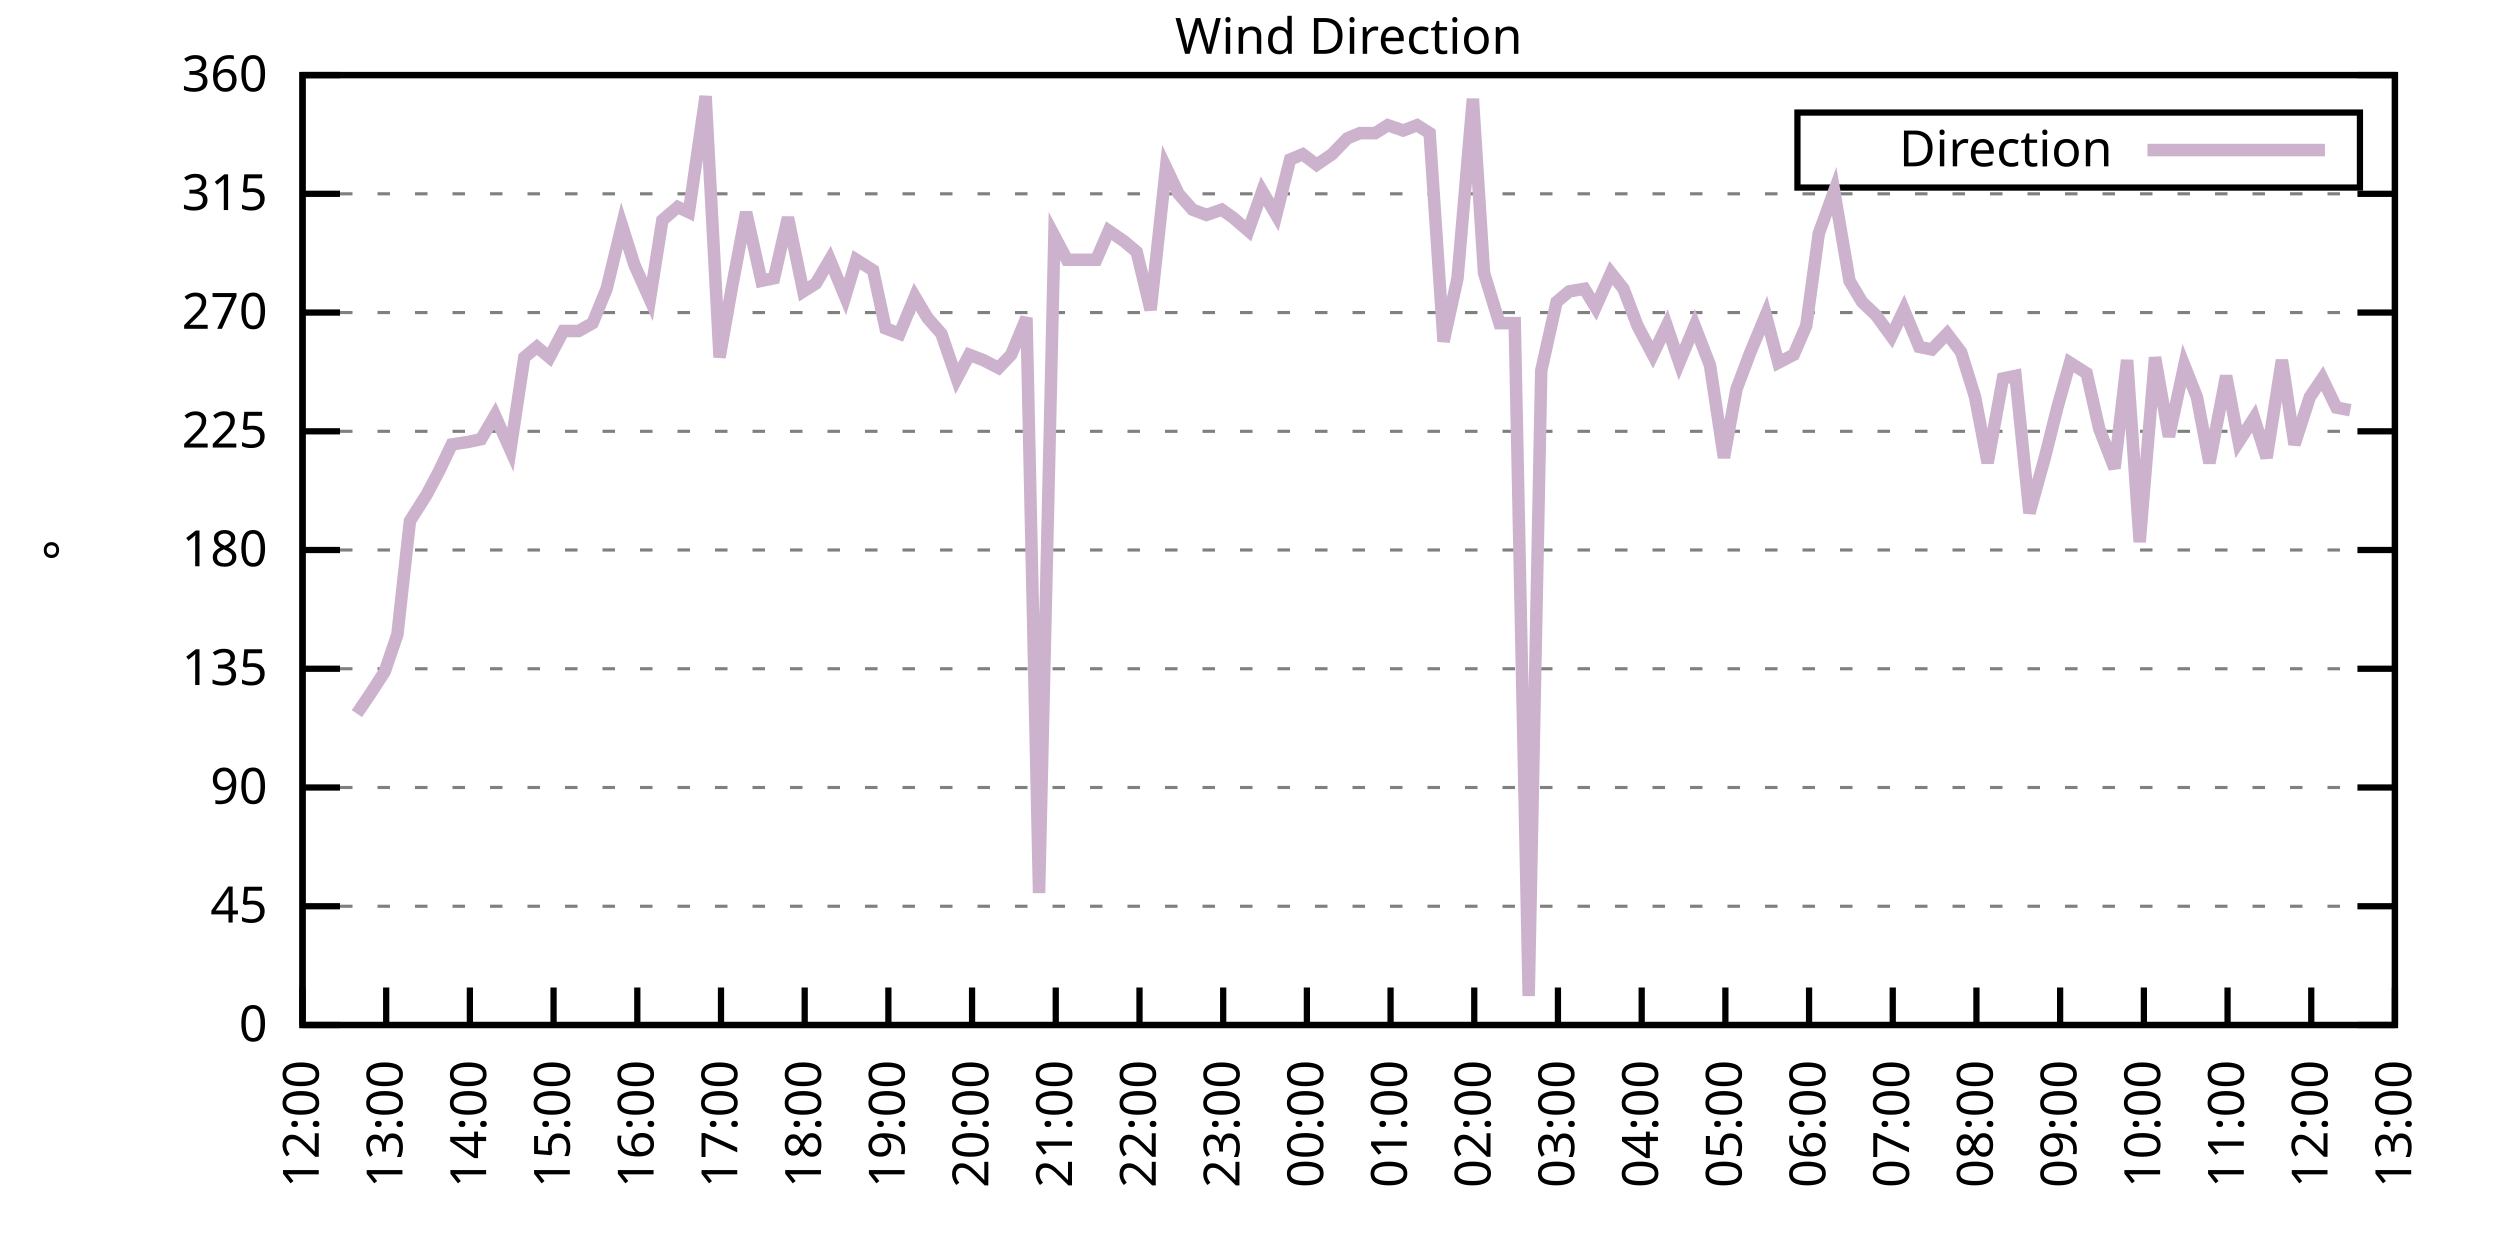
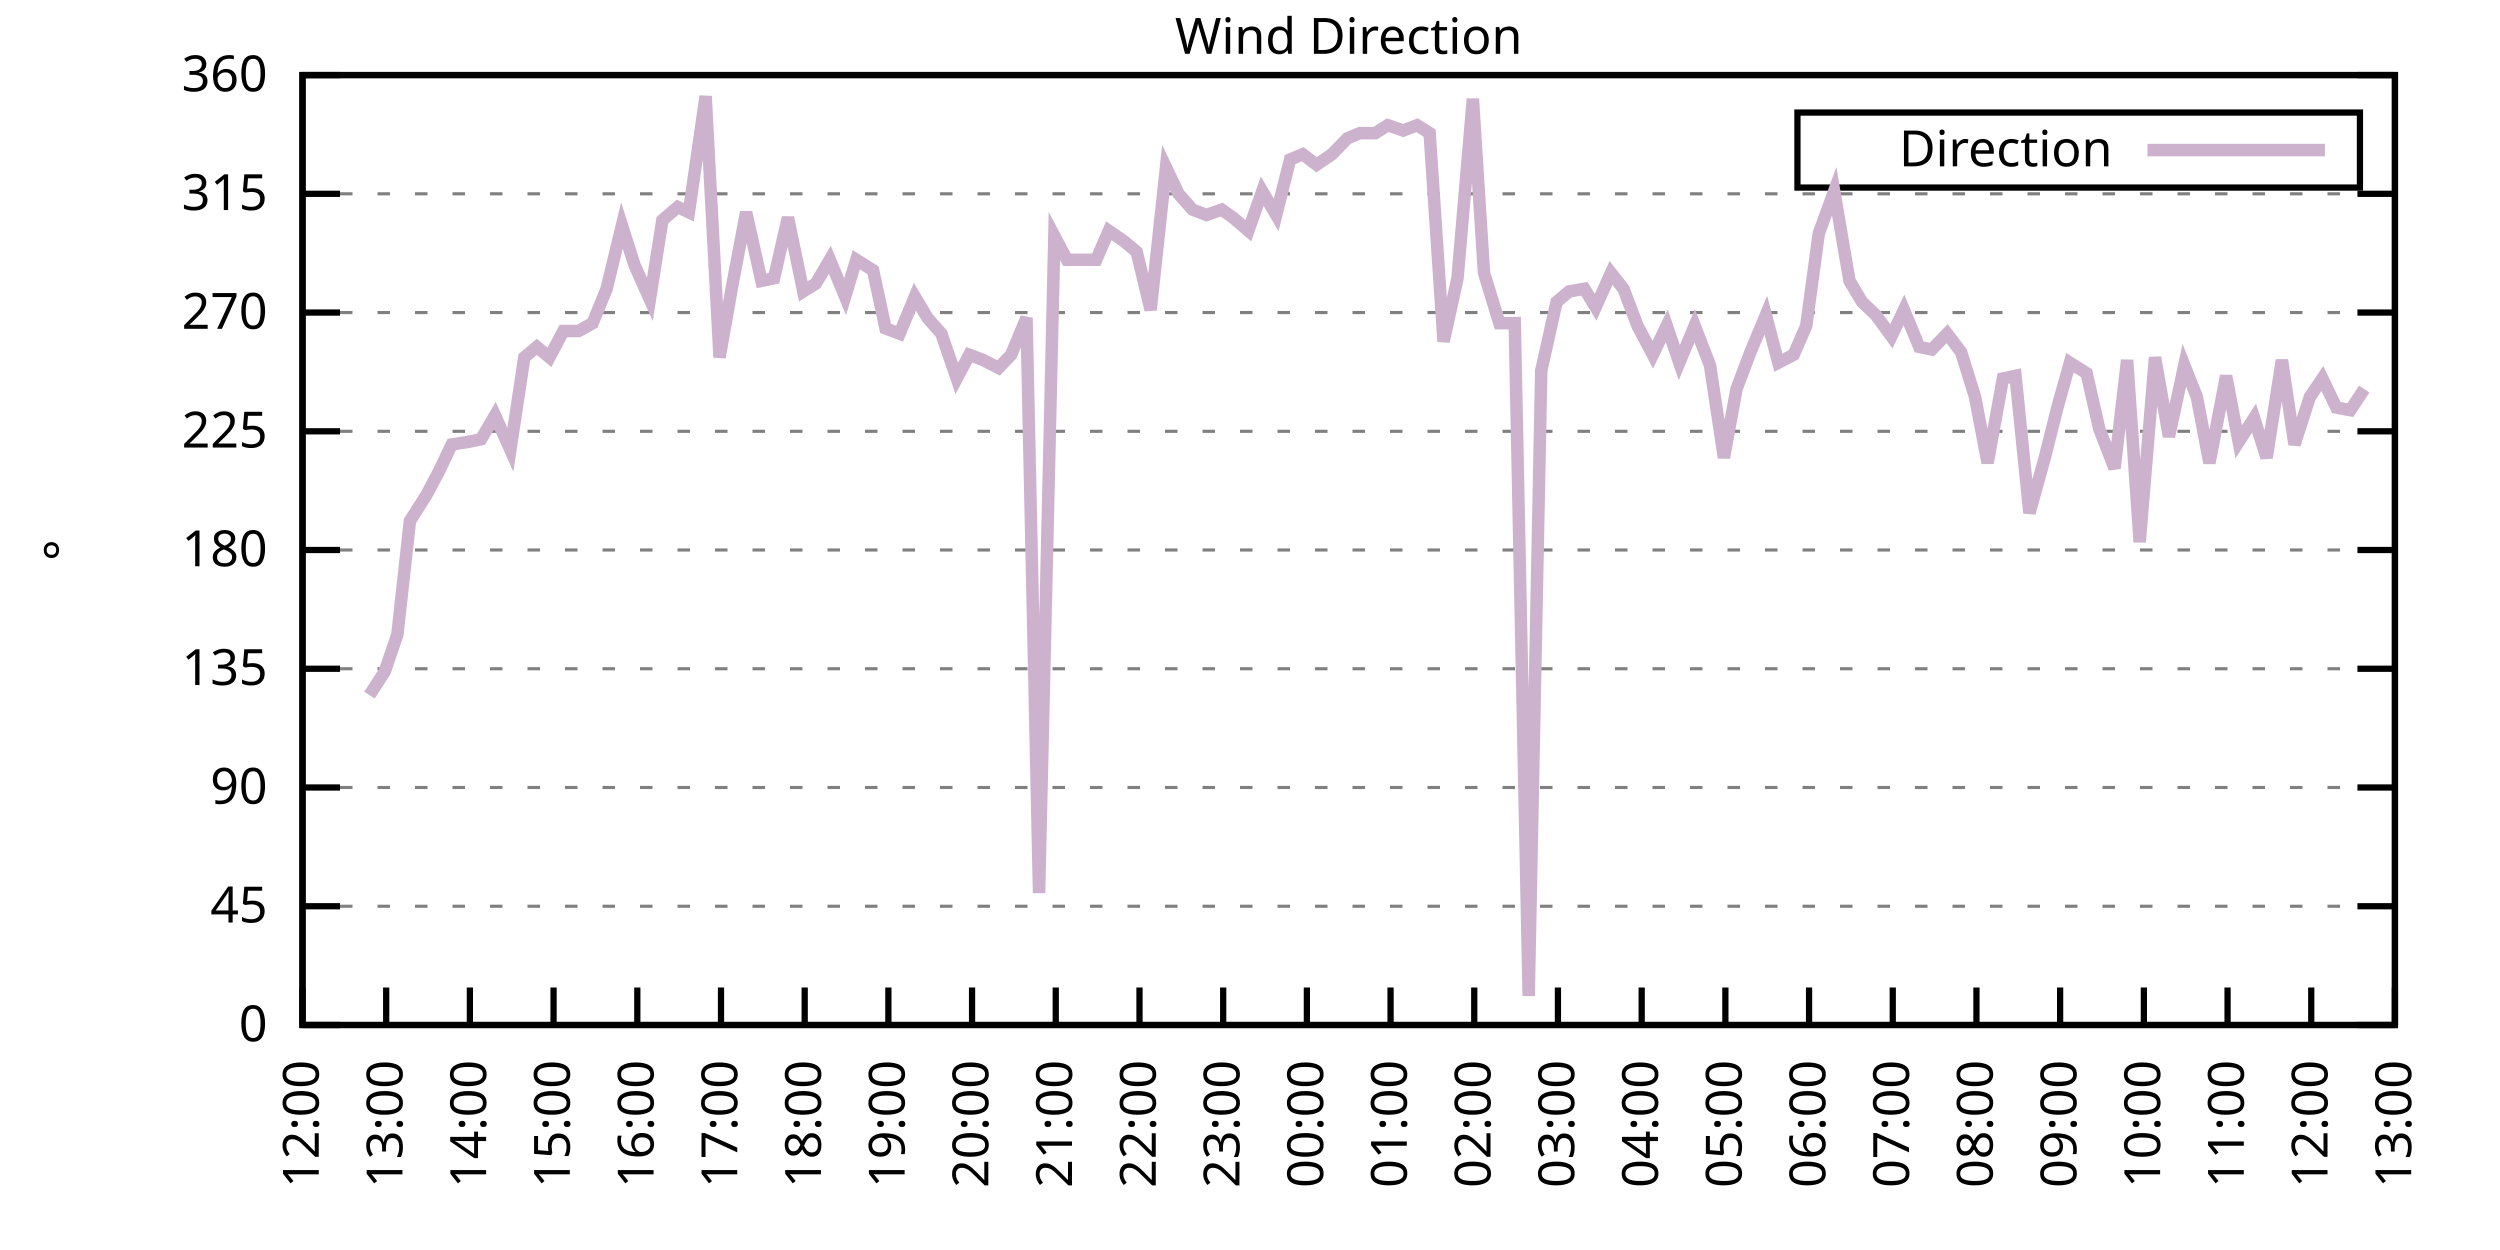
<svg xmlns="http://www.w3.org/2000/svg" xmlns:xlink="http://www.w3.org/1999/xlink" width="400" height="200" viewBox="0 0 400 200">
  <g id="gnuplot_canvas">
    <rect x="0" y="0" width="400" height="200" fill="none" />
    <defs>
      <circle id="gpDot" r="0.5" stroke-width="0.5" stroke="currentColor" />
      <path id="gpPt0" stroke-width="0.333" stroke="currentColor" d="M-1,0 h2 M0,-1 v2" />
      <path id="gpPt1" stroke-width="0.333" stroke="currentColor" d="M-1,-1 L1,1 M1,-1 L-1,1" />
      <path id="gpPt2" stroke-width="0.333" stroke="currentColor" d="M-1,0 L1,0 M0,-1 L0,1 M-1,-1 L1,1 M-1,1 L1,-1" />
      <rect id="gpPt3" stroke-width="0.333" stroke="currentColor" x="-1" y="-1" width="2" height="2" />
      <rect id="gpPt4" stroke-width="0.333" stroke="currentColor" fill="currentColor" x="-1" y="-1" width="2" height="2" />
      <circle id="gpPt5" stroke-width="0.333" stroke="currentColor" cx="0" cy="0" r="1" />
      <use xlink:href="#gpPt5" id="gpPt6" fill="currentColor" stroke="none" />
      <path id="gpPt7" stroke-width="0.333" stroke="currentColor" d="M0,-1.33 L-1.33,0.67 L1.33,0.67 z" />
      <use xlink:href="#gpPt7" id="gpPt8" fill="currentColor" stroke="none" />
      <use xlink:href="#gpPt7" id="gpPt9" stroke="currentColor" transform="rotate(180)" />
      <use xlink:href="#gpPt9" id="gpPt10" fill="currentColor" stroke="none" />
      <use xlink:href="#gpPt3" id="gpPt11" stroke="currentColor" transform="rotate(45)" />
      <use xlink:href="#gpPt11" id="gpPt12" fill="currentColor" stroke="none" />
      <path id="gpPt13" stroke-width="0.333" stroke="currentColor" d="M0,1.330 L1.265,0.411 L0.782,-1.067 L-0.782,-1.076 L-1.265,0.411 z" />
      <use xlink:href="#gpPt13" id="gpPt14" fill="currentColor" stroke="none" />
      <filter id="textbox" filterUnits="objectBoundingBox" x="0" y="0" height="1" width="1">
        <feFlood flood-color="white" flood-opacity="1" result="bgnd" />
        <feComposite in="SourceGraphic" in2="bgnd" operator="atop" />
      </filter>
      <filter id="greybox" filterUnits="objectBoundingBox" x="0" y="0" height="1" width="1">
        <feFlood flood-color="lightgrey" flood-opacity="1" result="grey" />
        <feComposite in="SourceGraphic" in2="grey" operator="atop" />
      </filter>
    </defs>
    <g fill="none" color="white" stroke="currentColor" stroke-width="1.00" stroke-linecap="butt" stroke-linejoin="miter">
</g>
    <g fill="none" color="black" stroke="currentColor" stroke-width="1.00" stroke-linecap="butt" stroke-linejoin="miter">
      <g stroke="none" shape-rendering="crispEdges">
        <polygon fill="rgb(255, 255, 255)" points="48.40,164.00 383.18,164.00 383.18,12.02 48.40,12.02 " />
      </g>
    </g>
    <g fill="none" color="black" stroke="currentColor" stroke-width="1.00" stroke-linecap="butt" stroke-linejoin="miter">
</g>
    <g fill="none" color="black" stroke="black" stroke-width="0.50" stroke-linecap="butt" stroke-linejoin="miter">
</g>
    <g fill="none" color="gray" stroke="currentColor" stroke-width="0.50" stroke-linecap="butt" stroke-linejoin="miter">
      <path stroke="gray" stroke-dasharray="2,4" class="gridline" d="M48.40,164.00 L383.19,164.00  " />
    </g>
    <g fill="none" color="gray" stroke="gray" stroke-width="1.00" stroke-linecap="butt" stroke-linejoin="miter">
</g>
    <g fill="none" color="black" stroke="currentColor" stroke-width="1.00" stroke-linecap="butt" stroke-linejoin="miter">
      <path stroke="black" d="M48.40,164.00 L54.40,164.00 M383.19,164.00 L377.19,164.00  " />
      <g transform="translate(42.80,166.60)" stroke="none" fill="black" font-family="Sans" font-size="8.00" text-anchor="end">
        <text>
          <tspan font-family="Sans"> 0</tspan>
        </text>
      </g>
    </g>
    <g fill="none" color="black" stroke="currentColor" stroke-width="1.00" stroke-linecap="butt" stroke-linejoin="miter">
</g>
    <g fill="none" color="black" stroke="black" stroke-width="0.50" stroke-linecap="butt" stroke-linejoin="miter">
</g>
    <g fill="none" color="gray" stroke="currentColor" stroke-width="0.50" stroke-linecap="butt" stroke-linejoin="miter">
      <path stroke="gray" stroke-dasharray="2,4" class="gridline" d="M48.40,145.00 L383.19,145.00  " />
    </g>
    <g fill="none" color="gray" stroke="gray" stroke-width="1.00" stroke-linecap="butt" stroke-linejoin="miter">
</g>
    <g fill="none" color="black" stroke="currentColor" stroke-width="1.00" stroke-linecap="butt" stroke-linejoin="miter">
      <path stroke="black" d="M48.40,145.00 L54.40,145.00 M383.19,145.00 L377.19,145.00  " />
      <g transform="translate(42.80,147.60)" stroke="none" fill="black" font-family="Sans" font-size="8.00" text-anchor="end">
        <text>
          <tspan font-family="Sans"> 45</tspan>
        </text>
      </g>
    </g>
    <g fill="none" color="black" stroke="currentColor" stroke-width="1.00" stroke-linecap="butt" stroke-linejoin="miter">
</g>
    <g fill="none" color="black" stroke="black" stroke-width="0.50" stroke-linecap="butt" stroke-linejoin="miter">
</g>
    <g fill="none" color="gray" stroke="currentColor" stroke-width="0.50" stroke-linecap="butt" stroke-linejoin="miter">
      <path stroke="gray" stroke-dasharray="2,4" class="gridline" d="M48.40,126.00 L383.19,126.00  " />
    </g>
    <g fill="none" color="gray" stroke="gray" stroke-width="1.00" stroke-linecap="butt" stroke-linejoin="miter">
</g>
    <g fill="none" color="black" stroke="currentColor" stroke-width="1.00" stroke-linecap="butt" stroke-linejoin="miter">
      <path stroke="black" d="M48.40,126.00 L54.40,126.00 M383.19,126.00 L377.19,126.00  " />
      <g transform="translate(42.80,128.60)" stroke="none" fill="black" font-family="Sans" font-size="8.00" text-anchor="end">
        <text>
          <tspan font-family="Sans"> 90</tspan>
        </text>
      </g>
    </g>
    <g fill="none" color="black" stroke="currentColor" stroke-width="1.00" stroke-linecap="butt" stroke-linejoin="miter">
</g>
    <g fill="none" color="black" stroke="black" stroke-width="0.50" stroke-linecap="butt" stroke-linejoin="miter">
</g>
    <g fill="none" color="gray" stroke="currentColor" stroke-width="0.50" stroke-linecap="butt" stroke-linejoin="miter">
      <path stroke="gray" stroke-dasharray="2,4" class="gridline" d="M48.40,107.00 L383.19,107.00  " />
    </g>
    <g fill="none" color="gray" stroke="gray" stroke-width="1.00" stroke-linecap="butt" stroke-linejoin="miter">
</g>
    <g fill="none" color="black" stroke="currentColor" stroke-width="1.00" stroke-linecap="butt" stroke-linejoin="miter">
      <path stroke="black" d="M48.40,107.00 L54.40,107.00 M383.19,107.00 L377.19,107.00  " />
      <g transform="translate(42.80,109.60)" stroke="none" fill="black" font-family="Sans" font-size="8.00" text-anchor="end">
        <text>
          <tspan font-family="Sans"> 135</tspan>
        </text>
      </g>
    </g>
    <g fill="none" color="black" stroke="currentColor" stroke-width="1.00" stroke-linecap="butt" stroke-linejoin="miter">
</g>
    <g fill="none" color="black" stroke="black" stroke-width="0.50" stroke-linecap="butt" stroke-linejoin="miter">
</g>
    <g fill="none" color="gray" stroke="currentColor" stroke-width="0.50" stroke-linecap="butt" stroke-linejoin="miter">
      <path stroke="gray" stroke-dasharray="2,4" class="gridline" d="M48.40,88.00 L383.19,88.00  " />
    </g>
    <g fill="none" color="gray" stroke="gray" stroke-width="1.00" stroke-linecap="butt" stroke-linejoin="miter">
</g>
    <g fill="none" color="black" stroke="currentColor" stroke-width="1.00" stroke-linecap="butt" stroke-linejoin="miter">
      <path stroke="black" d="M48.40,88.00 L54.40,88.00 M383.19,88.00 L377.19,88.00  " />
      <g transform="translate(42.80,90.60)" stroke="none" fill="black" font-family="Sans" font-size="8.00" text-anchor="end">
        <text>
          <tspan font-family="Sans"> 180</tspan>
        </text>
      </g>
    </g>
    <g fill="none" color="black" stroke="currentColor" stroke-width="1.00" stroke-linecap="butt" stroke-linejoin="miter">
</g>
    <g fill="none" color="black" stroke="black" stroke-width="0.50" stroke-linecap="butt" stroke-linejoin="miter">
</g>
    <g fill="none" color="gray" stroke="currentColor" stroke-width="0.50" stroke-linecap="butt" stroke-linejoin="miter">
      <path stroke="gray" stroke-dasharray="2,4" class="gridline" d="M48.40,69.01 L383.19,69.01  " />
    </g>
    <g fill="none" color="gray" stroke="gray" stroke-width="1.00" stroke-linecap="butt" stroke-linejoin="miter">
</g>
    <g fill="none" color="black" stroke="currentColor" stroke-width="1.00" stroke-linecap="butt" stroke-linejoin="miter">
      <path stroke="black" d="M48.40,69.01 L54.40,69.01 M383.19,69.01 L377.19,69.01  " />
      <g transform="translate(42.80,71.61)" stroke="none" fill="black" font-family="Sans" font-size="8.00" text-anchor="end">
        <text>
          <tspan font-family="Sans"> 225</tspan>
        </text>
      </g>
    </g>
    <g fill="none" color="black" stroke="currentColor" stroke-width="1.00" stroke-linecap="butt" stroke-linejoin="miter">
</g>
    <g fill="none" color="black" stroke="black" stroke-width="0.50" stroke-linecap="butt" stroke-linejoin="miter">
</g>
    <g fill="none" color="gray" stroke="currentColor" stroke-width="0.50" stroke-linecap="butt" stroke-linejoin="miter">
      <path stroke="gray" stroke-dasharray="2,4" class="gridline" d="M48.40,50.01 L383.19,50.01  " />
    </g>
    <g fill="none" color="gray" stroke="gray" stroke-width="1.00" stroke-linecap="butt" stroke-linejoin="miter">
</g>
    <g fill="none" color="black" stroke="currentColor" stroke-width="1.00" stroke-linecap="butt" stroke-linejoin="miter">
      <path stroke="black" d="M48.40,50.01 L54.40,50.01 M383.19,50.01 L377.19,50.01  " />
      <g transform="translate(42.80,52.61)" stroke="none" fill="black" font-family="Sans" font-size="8.00" text-anchor="end">
        <text>
          <tspan font-family="Sans"> 270</tspan>
        </text>
      </g>
    </g>
    <g fill="none" color="black" stroke="currentColor" stroke-width="1.00" stroke-linecap="butt" stroke-linejoin="miter">
</g>
    <g fill="none" color="black" stroke="black" stroke-width="0.50" stroke-linecap="butt" stroke-linejoin="miter">
</g>
    <g fill="none" color="gray" stroke="currentColor" stroke-width="0.50" stroke-linecap="butt" stroke-linejoin="miter">
      <path stroke="gray" stroke-dasharray="2,4" class="gridline" d="M48.40,31.01 L383.19,31.01  " />
    </g>
    <g fill="none" color="gray" stroke="gray" stroke-width="1.00" stroke-linecap="butt" stroke-linejoin="miter">
</g>
    <g fill="none" color="black" stroke="currentColor" stroke-width="1.00" stroke-linecap="butt" stroke-linejoin="miter">
      <path stroke="black" d="M48.40,31.01 L54.40,31.01 M383.19,31.01 L377.19,31.01  " />
      <g transform="translate(42.80,33.61)" stroke="none" fill="black" font-family="Sans" font-size="8.00" text-anchor="end">
        <text>
          <tspan font-family="Sans"> 315</tspan>
        </text>
      </g>
    </g>
    <g fill="none" color="black" stroke="currentColor" stroke-width="1.00" stroke-linecap="butt" stroke-linejoin="miter">
</g>
    <g fill="none" color="black" stroke="black" stroke-width="0.50" stroke-linecap="butt" stroke-linejoin="miter">
</g>
    <g fill="none" color="gray" stroke="currentColor" stroke-width="0.50" stroke-linecap="butt" stroke-linejoin="miter">
      <path stroke="gray" stroke-dasharray="2,4" class="gridline" d="M48.40,12.01 L383.19,12.01  " />
    </g>
    <g fill="none" color="gray" stroke="gray" stroke-width="1.00" stroke-linecap="butt" stroke-linejoin="miter">
</g>
    <g fill="none" color="black" stroke="currentColor" stroke-width="1.00" stroke-linecap="butt" stroke-linejoin="miter">
      <path stroke="black" d="M48.40,12.01 L54.40,12.01 M383.19,12.01 L377.19,12.01  " />
      <g transform="translate(42.80,14.61)" stroke="none" fill="black" font-family="Sans" font-size="8.00" text-anchor="end">
        <text>
          <tspan font-family="Sans"> 360</tspan>
        </text>
      </g>
    </g>
    <g fill="none" color="black" stroke="currentColor" stroke-width="1.00" stroke-linecap="butt" stroke-linejoin="miter">
      <path stroke="black" d="M48.40,164.00 L48.40,158.00  " />
      <g transform="translate(51.00,169.60) rotate(270.00)" stroke="none" fill="black" font-family="Sans" font-size="8.00" text-anchor="end">
        <text>
          <tspan font-family="Sans">12:00</tspan>
        </text>
      </g>
    </g>
    <g fill="none" color="black" stroke="currentColor" stroke-width="1.00" stroke-linecap="butt" stroke-linejoin="miter">
      <path stroke="black" d="M61.79,164.00 L61.79,158.00  " />
      <g transform="translate(64.39,169.60) rotate(270.00)" stroke="none" fill="black" font-family="Sans" font-size="8.00" text-anchor="end">
        <text>
          <tspan font-family="Sans">13:00</tspan>
        </text>
      </g>
    </g>
    <g fill="none" color="black" stroke="currentColor" stroke-width="1.00" stroke-linecap="butt" stroke-linejoin="miter">
      <path stroke="black" d="M75.18,164.00 L75.18,158.00  " />
      <g transform="translate(77.78,169.60) rotate(270.00)" stroke="none" fill="black" font-family="Sans" font-size="8.00" text-anchor="end">
        <text>
          <tspan font-family="Sans">14:00</tspan>
        </text>
      </g>
    </g>
    <g fill="none" color="black" stroke="currentColor" stroke-width="1.00" stroke-linecap="butt" stroke-linejoin="miter">
      <path stroke="black" d="M88.57,164.00 L88.57,158.00  " />
      <g transform="translate(91.17,169.60) rotate(270.00)" stroke="none" fill="black" font-family="Sans" font-size="8.00" text-anchor="end">
        <text>
          <tspan font-family="Sans">15:00</tspan>
        </text>
      </g>
    </g>
    <g fill="none" color="black" stroke="currentColor" stroke-width="1.00" stroke-linecap="butt" stroke-linejoin="miter">
      <path stroke="black" d="M101.97,164.00 L101.97,158.00  " />
      <g transform="translate(104.57,169.60) rotate(270.00)" stroke="none" fill="black" font-family="Sans" font-size="8.00" text-anchor="end">
        <text>
          <tspan font-family="Sans">16:00</tspan>
        </text>
      </g>
    </g>
    <g fill="none" color="black" stroke="currentColor" stroke-width="1.00" stroke-linecap="butt" stroke-linejoin="miter">
      <path stroke="black" d="M115.36,164.00 L115.36,158.00  " />
      <g transform="translate(117.96,169.60) rotate(270.00)" stroke="none" fill="black" font-family="Sans" font-size="8.00" text-anchor="end">
        <text>
          <tspan font-family="Sans">17:00</tspan>
        </text>
      </g>
    </g>
    <g fill="none" color="black" stroke="currentColor" stroke-width="1.00" stroke-linecap="butt" stroke-linejoin="miter">
      <path stroke="black" d="M128.75,164.00 L128.75,158.00  " />
      <g transform="translate(131.35,169.60) rotate(270.00)" stroke="none" fill="black" font-family="Sans" font-size="8.00" text-anchor="end">
        <text>
          <tspan font-family="Sans">18:00</tspan>
        </text>
      </g>
    </g>
    <g fill="none" color="black" stroke="currentColor" stroke-width="1.00" stroke-linecap="butt" stroke-linejoin="miter">
      <path stroke="black" d="M142.14,164.00 L142.14,158.00  " />
      <g transform="translate(144.74,169.60) rotate(270.00)" stroke="none" fill="black" font-family="Sans" font-size="8.00" text-anchor="end">
        <text>
          <tspan font-family="Sans">19:00</tspan>
        </text>
      </g>
    </g>
    <g fill="none" color="black" stroke="currentColor" stroke-width="1.00" stroke-linecap="butt" stroke-linejoin="miter">
      <path stroke="black" d="M155.53,164.00 L155.53,158.00  " />
      <g transform="translate(158.13,169.60) rotate(270.00)" stroke="none" fill="black" font-family="Sans" font-size="8.00" text-anchor="end">
        <text>
          <tspan font-family="Sans">20:00</tspan>
        </text>
      </g>
    </g>
    <g fill="none" color="black" stroke="currentColor" stroke-width="1.00" stroke-linecap="butt" stroke-linejoin="miter">
      <path stroke="black" d="M168.92,164.00 L168.92,158.00  " />
      <g transform="translate(171.52,169.60) rotate(270.00)" stroke="none" fill="black" font-family="Sans" font-size="8.00" text-anchor="end">
        <text>
          <tspan font-family="Sans">21:00</tspan>
        </text>
      </g>
    </g>
    <g fill="none" color="black" stroke="currentColor" stroke-width="1.00" stroke-linecap="butt" stroke-linejoin="miter">
      <path stroke="black" d="M182.32,164.00 L182.32,158.00  " />
      <g transform="translate(184.92,169.60) rotate(270.00)" stroke="none" fill="black" font-family="Sans" font-size="8.00" text-anchor="end">
        <text>
          <tspan font-family="Sans">22:00</tspan>
        </text>
      </g>
    </g>
    <g fill="none" color="black" stroke="currentColor" stroke-width="1.00" stroke-linecap="butt" stroke-linejoin="miter">
      <path stroke="black" d="M195.71,164.00 L195.71,158.00  " />
      <g transform="translate(198.31,169.60) rotate(270.00)" stroke="none" fill="black" font-family="Sans" font-size="8.00" text-anchor="end">
        <text>
          <tspan font-family="Sans">23:00</tspan>
        </text>
      </g>
    </g>
    <g fill="none" color="black" stroke="currentColor" stroke-width="1.00" stroke-linecap="butt" stroke-linejoin="miter">
      <path stroke="black" d="M209.10,164.00 L209.10,158.00  " />
      <g transform="translate(211.70,169.60) rotate(270.00)" stroke="none" fill="black" font-family="Sans" font-size="8.00" text-anchor="end">
        <text>
          <tspan font-family="Sans">00:00</tspan>
        </text>
      </g>
    </g>
    <g fill="none" color="black" stroke="currentColor" stroke-width="1.00" stroke-linecap="butt" stroke-linejoin="miter">
      <path stroke="black" d="M222.49,164.00 L222.49,158.00  " />
      <g transform="translate(225.09,169.60) rotate(270.00)" stroke="none" fill="black" font-family="Sans" font-size="8.00" text-anchor="end">
        <text>
          <tspan font-family="Sans">01:00</tspan>
        </text>
      </g>
    </g>
    <g fill="none" color="black" stroke="currentColor" stroke-width="1.00" stroke-linecap="butt" stroke-linejoin="miter">
      <path stroke="black" d="M235.88,164.00 L235.88,158.00  " />
      <g transform="translate(238.48,169.60) rotate(270.00)" stroke="none" fill="black" font-family="Sans" font-size="8.00" text-anchor="end">
        <text>
          <tspan font-family="Sans">02:00</tspan>
        </text>
      </g>
    </g>
    <g fill="none" color="black" stroke="currentColor" stroke-width="1.00" stroke-linecap="butt" stroke-linejoin="miter">
      <path stroke="black" d="M249.27,164.00 L249.27,158.00  " />
      <g transform="translate(251.87,169.60) rotate(270.00)" stroke="none" fill="black" font-family="Sans" font-size="8.00" text-anchor="end">
        <text>
          <tspan font-family="Sans">03:00</tspan>
        </text>
      </g>
    </g>
    <g fill="none" color="black" stroke="currentColor" stroke-width="1.00" stroke-linecap="butt" stroke-linejoin="miter">
      <path stroke="black" d="M262.67,164.00 L262.67,158.00  " />
      <g transform="translate(265.27,169.60) rotate(270.00)" stroke="none" fill="black" font-family="Sans" font-size="8.00" text-anchor="end">
        <text>
          <tspan font-family="Sans">04:00</tspan>
        </text>
      </g>
    </g>
    <g fill="none" color="black" stroke="currentColor" stroke-width="1.00" stroke-linecap="butt" stroke-linejoin="miter">
      <path stroke="black" d="M276.06,164.00 L276.06,158.00  " />
      <g transform="translate(278.66,169.60) rotate(270.00)" stroke="none" fill="black" font-family="Sans" font-size="8.00" text-anchor="end">
        <text>
          <tspan font-family="Sans">05:00</tspan>
        </text>
      </g>
    </g>
    <g fill="none" color="black" stroke="currentColor" stroke-width="1.00" stroke-linecap="butt" stroke-linejoin="miter">
      <path stroke="black" d="M289.45,164.00 L289.45,158.00  " />
      <g transform="translate(292.05,169.60) rotate(270.00)" stroke="none" fill="black" font-family="Sans" font-size="8.00" text-anchor="end">
        <text>
          <tspan font-family="Sans">06:00</tspan>
        </text>
      </g>
    </g>
    <g fill="none" color="black" stroke="currentColor" stroke-width="1.00" stroke-linecap="butt" stroke-linejoin="miter">
      <path stroke="black" d="M302.84,164.00 L302.84,158.00  " />
      <g transform="translate(305.44,169.60) rotate(270.00)" stroke="none" fill="black" font-family="Sans" font-size="8.00" text-anchor="end">
        <text>
          <tspan font-family="Sans">07:00</tspan>
        </text>
      </g>
    </g>
    <g fill="none" color="black" stroke="currentColor" stroke-width="1.00" stroke-linecap="butt" stroke-linejoin="miter">
      <path stroke="black" d="M316.23,164.00 L316.23,158.00  " />
      <g transform="translate(318.83,169.60) rotate(270.00)" stroke="none" fill="black" font-family="Sans" font-size="8.00" text-anchor="end">
        <text>
          <tspan font-family="Sans">08:00</tspan>
        </text>
      </g>
    </g>
    <g fill="none" color="black" stroke="currentColor" stroke-width="1.00" stroke-linecap="butt" stroke-linejoin="miter">
      <path stroke="black" d="M329.62,164.00 L329.62,158.00  " />
      <g transform="translate(332.22,169.60) rotate(270.00)" stroke="none" fill="black" font-family="Sans" font-size="8.00" text-anchor="end">
        <text>
          <tspan font-family="Sans">09:00</tspan>
        </text>
      </g>
    </g>
    <g fill="none" color="black" stroke="currentColor" stroke-width="1.00" stroke-linecap="butt" stroke-linejoin="miter">
      <path stroke="black" d="M343.02,164.00 L343.02,158.00  " />
      <g transform="translate(345.62,169.60) rotate(270.00)" stroke="none" fill="black" font-family="Sans" font-size="8.00" text-anchor="end">
        <text>
          <tspan font-family="Sans">10:00</tspan>
        </text>
      </g>
    </g>
    <g fill="none" color="black" stroke="currentColor" stroke-width="1.00" stroke-linecap="butt" stroke-linejoin="miter">
      <path stroke="black" d="M356.41,164.00 L356.41,158.00  " />
      <g transform="translate(359.01,169.60) rotate(270.00)" stroke="none" fill="black" font-family="Sans" font-size="8.00" text-anchor="end">
        <text>
          <tspan font-family="Sans">11:00</tspan>
        </text>
      </g>
    </g>
    <g fill="none" color="black" stroke="currentColor" stroke-width="1.00" stroke-linecap="butt" stroke-linejoin="miter">
      <path stroke="black" d="M369.80,164.00 L369.80,158.00  " />
      <g transform="translate(372.40,169.60) rotate(270.00)" stroke="none" fill="black" font-family="Sans" font-size="8.00" text-anchor="end">
        <text>
          <tspan font-family="Sans">12:00</tspan>
        </text>
      </g>
    </g>
    <g fill="none" color="black" stroke="currentColor" stroke-width="1.00" stroke-linecap="butt" stroke-linejoin="miter">
      <path stroke="black" d="M383.19,164.00 L383.19,158.00  " />
      <g transform="translate(385.79,169.60) rotate(270.00)" stroke="none" fill="black" font-family="Sans" font-size="8.00" text-anchor="end">
        <text>
          <tspan font-family="Sans">13:00</tspan>
        </text>
      </g>
    </g>
    <g fill="none" color="black" stroke="currentColor" stroke-width="1.00" stroke-linecap="butt" stroke-linejoin="miter">
</g>
    <g fill="none" color="black" stroke="currentColor" stroke-width="1.00" stroke-linecap="butt" stroke-linejoin="miter">
      <path stroke="black" d="M48.40,12.01 L48.40,164.00 L383.19,164.00 L383.19,12.01 L48.40,12.01 Z  " />
    </g>
    <g fill="none" color="black" stroke="currentColor" stroke-width="1.00" stroke-linecap="butt" stroke-linejoin="miter">
</g>
    <g fill="none" color="black" stroke="currentColor" stroke-width="1.00" stroke-linecap="butt" stroke-linejoin="miter">
      <path stroke="black" d="M287.59,30.01 L287.59,18.01 L377.59,18.01 L377.59,30.01 L287.59,30.01 Z  " />
    </g>
    <g id="Wind_direction_plot_1">
      <g fill="none" color="white" stroke="black" stroke-width="2.00" stroke-linecap="butt" stroke-linejoin="miter">
</g>
      <g fill="none" color="black" stroke="currentColor" stroke-width="2.00" stroke-linecap="butt" stroke-linejoin="miter">
        <g transform="translate(337.99,26.61)" stroke="none" fill="black" font-family="Sans" font-size="8.00" text-anchor="end">
          <text>
            <tspan font-family="Sans">Direction</tspan>
          </text>
        </g>
      </g>
      <g fill="none" color="black" stroke="currentColor" stroke-width="2.00" stroke-linecap="butt" stroke-linejoin="miter">
-         <path stroke="rgb(204, 178, 204)" d="M343.59,24.01 L371.99,24.01 M57.10,114.18 L59.11,111.23 L61.57,107.43 L63.58,101.52 L65.59,83.36 L68.26,79.14   L70.27,75.34 L72.28,71.12 L74.96,70.70 L76.97,70.27 L79.20,66.47 L81.66,71.96 L83.89,57.18 L85.90,55.50   L87.91,57.18 L90.14,52.96 L92.59,52.96 L94.82,51.70 L97.06,46.21 L99.51,36.08 L101.52,42.41 L103.98,47.90   L105.98,35.23 L108.44,33.12 L110.22,33.96 L112.90,15.39 L115.13,57.18 L117.14,45.79 L119.38,33.96 L121.83,44.94   L123.84,44.52 L126.07,34.81 L128.53,46.63 L130.54,45.36 L132.77,41.56 L135.22,47.47 L137.01,41.56 L139.69,43.25   L141.69,52.54 L143.93,53.39 L146.38,47.47 L148.39,50.85 L150.62,53.39 L153.08,60.56 L155.09,56.76 L157.32,57.61   L159.77,58.87 L161.78,56.76 L164.24,50.85 L166.25,142.89 L168.70,37.76 L170.71,41.56 L173.17,41.56 L175.40,41.56   L177.41,36.92 L179.86,38.61 L181.87,40.30 L184.10,49.59 L186.56,26.79 L188.57,31.01 L190.80,33.54 L193.03,34.39   L195.48,33.54 L197.27,34.81 L199.73,36.92 L201.96,30.59 L204.19,34.39 L206.42,25.52 L208.43,24.68 L210.66,26.36   L213.12,24.68 L215.57,22.14 L217.58,21.30 L220.04,21.30 L222.04,20.03 L224.50,20.88 L226.73,20.03 L228.74,21.30   L230.97,54.65 L233.20,44.52 L235.66,15.81 L237.44,43.67 L239.90,51.70 L242.36,51.70 L244.59,159.36 L246.60,59.30   L249.05,48.32 L251.06,46.63 L253.51,46.21 L255.30,49.16 L257.76,43.67 L259.76,46.21 L262.00,52.12 L264.45,56.76   L266.68,52.12 L268.69,58.03 L271.15,52.12 L273.60,58.45 L275.83,73.23 L277.84,62.25 L280.07,56.34 L282.53,50.43   L284.54,58.03 L286.99,56.76 L289.00,52.12 L291.01,37.34 L293.47,30.59 L295.92,44.94 L297.93,48.32 L300.16,50.43   L302.62,53.81 L304.63,49.59 L307.08,55.50 L309.09,55.92 L311.54,53.39 L313.78,56.34 L316.01,63.52 L318.02,74.07   L320.47,60.56 L322.48,60.14 L324.71,82.09 L327.17,73.23 L329.18,65.21 L331.19,58.03 L333.86,59.72 L335.87,68.58   L338.33,74.92 L340.34,57.61 L342.35,86.74 L344.80,57.18 L347.03,69.85 L349.49,58.45 L351.50,63.52 L353.51,74.07   L356.18,60.14 L358.19,70.70 L360.65,66.90 L362.66,73.23 L365.11,57.61 L367.12,71.12 L369.58,63.52 L371.58,60.56   L373.82,65.21 L376.05,65.63  " />
+         <path stroke="rgb(204, 178, 204)" d="M343.59,24.01 L371.99,24.01 M59.11,111.23 L61.57,107.43 L63.58,101.52 L65.59,83.36 L68.26,79.14 L70.27,75.34   L72.28,71.12 L74.96,70.70 L76.97,70.27 L79.20,66.47 L81.66,71.96 L83.89,57.18 L85.90,55.50 L87.91,57.18   L90.14,52.96 L92.59,52.96 L94.82,51.70 L97.06,46.21 L99.51,36.08 L101.52,42.41 L103.98,47.90 L105.98,35.23   L108.44,33.12 L110.22,33.96 L112.90,15.39 L115.13,57.18 L117.14,45.79 L119.38,33.96 L121.83,44.94 L123.84,44.52   L126.07,34.81 L128.53,46.63 L130.54,45.36 L132.77,41.56 L135.22,47.47 L137.01,41.56 L139.69,43.25 L141.69,52.54   L143.93,53.39 L146.38,47.47 L148.39,50.85 L150.62,53.39 L153.08,60.56 L155.09,56.76 L157.32,57.61 L159.77,58.87   L161.78,56.76 L164.24,50.85 L166.25,142.89 L168.70,37.76 L170.71,41.56 L173.17,41.56 L175.40,41.56 L177.41,36.92   L179.86,38.61 L181.87,40.30 L184.10,49.59 L186.56,26.79 L188.57,31.01 L190.80,33.54 L193.03,34.39 L195.48,33.54   L197.27,34.81 L199.73,36.92 L201.96,30.59 L204.19,34.39 L206.42,25.52 L208.43,24.68 L210.66,26.36 L213.12,24.68   L215.57,22.14 L217.58,21.30 L220.04,21.30 L222.04,20.03 L224.50,20.88 L226.73,20.03 L228.74,21.30 L230.97,54.65   L233.20,44.52 L235.66,15.81 L237.44,43.67 L239.90,51.70 L242.36,51.70 L244.59,159.36 L246.60,59.30 L249.05,48.32   L251.06,46.63 L253.51,46.21 L255.30,49.16 L257.76,43.67 L259.76,46.21 L262.00,52.12 L264.45,56.76 L266.68,52.12   L268.69,58.03 L271.15,52.12 L273.60,58.45 L275.83,73.23 L277.84,62.25 L280.07,56.34 L282.53,50.43 L284.54,58.03   L286.99,56.76 L289.00,52.12 L291.01,37.34 L293.47,30.59 L295.92,44.94 L297.93,48.32 L300.16,50.43 L302.62,53.81   L304.63,49.59 L307.08,55.50 L309.09,55.92 L311.54,53.39 L313.78,56.34 L316.01,63.52 L318.02,74.07 L320.47,60.56   L322.48,60.14 L324.71,82.09 L327.17,73.23 L329.18,65.21 L331.19,58.03 L333.86,59.72 L335.87,68.58 L338.33,74.92   L340.34,57.61 L342.35,86.74 L344.80,57.18 L347.03,69.85 L349.49,58.45 L351.50,63.52 L353.51,74.07 L356.18,60.14   L358.19,70.70 L360.65,66.90 L362.66,73.23 L365.11,57.61 L367.12,71.12 L369.58,63.52 L371.58,60.56 L373.82,65.21   L376.05,65.63 L378.28,62.25  " />
      </g>
    </g>
    <g fill="none" color="black" stroke="currentColor" stroke-width="2.00" stroke-linecap="butt" stroke-linejoin="miter">
</g>
    <g fill="none" color="black" stroke="black" stroke-width="1.00" stroke-linecap="butt" stroke-linejoin="miter">
</g>
    <g fill="none" color="black" stroke="currentColor" stroke-width="1.00" stroke-linecap="butt" stroke-linejoin="miter">
      <path stroke="black" d="M48.40,12.01 L48.40,164.00 L383.19,164.00 L383.19,12.01 L48.40,12.01 Z  " />
      <g transform="translate(12.80,88.01) rotate(270.00)" stroke="none" fill="black" font-family="Sans" font-size="8.00" text-anchor="middle">
        <text>
          <tspan font-family="Sans">°</tspan>
        </text>
      </g>
    </g>
    <g fill="none" color="black" stroke="currentColor" stroke-width="1.00" stroke-linecap="butt" stroke-linejoin="miter">
</g>
    <g fill="none" color="black" stroke="currentColor" stroke-width="1.00" stroke-linecap="butt" stroke-linejoin="miter">
      <g transform="translate(215.79,8.61)" stroke="none" fill="black" font-family="Sans" font-size="8.00" text-anchor="middle">
        <text>
          <tspan font-family="Sans">Wind Direction</tspan>
        </text>
      </g>
    </g>
    <g fill="none" color="black" stroke="currentColor" stroke-width="1.00" stroke-linecap="butt" stroke-linejoin="miter">
</g>
  </g>
</svg>
